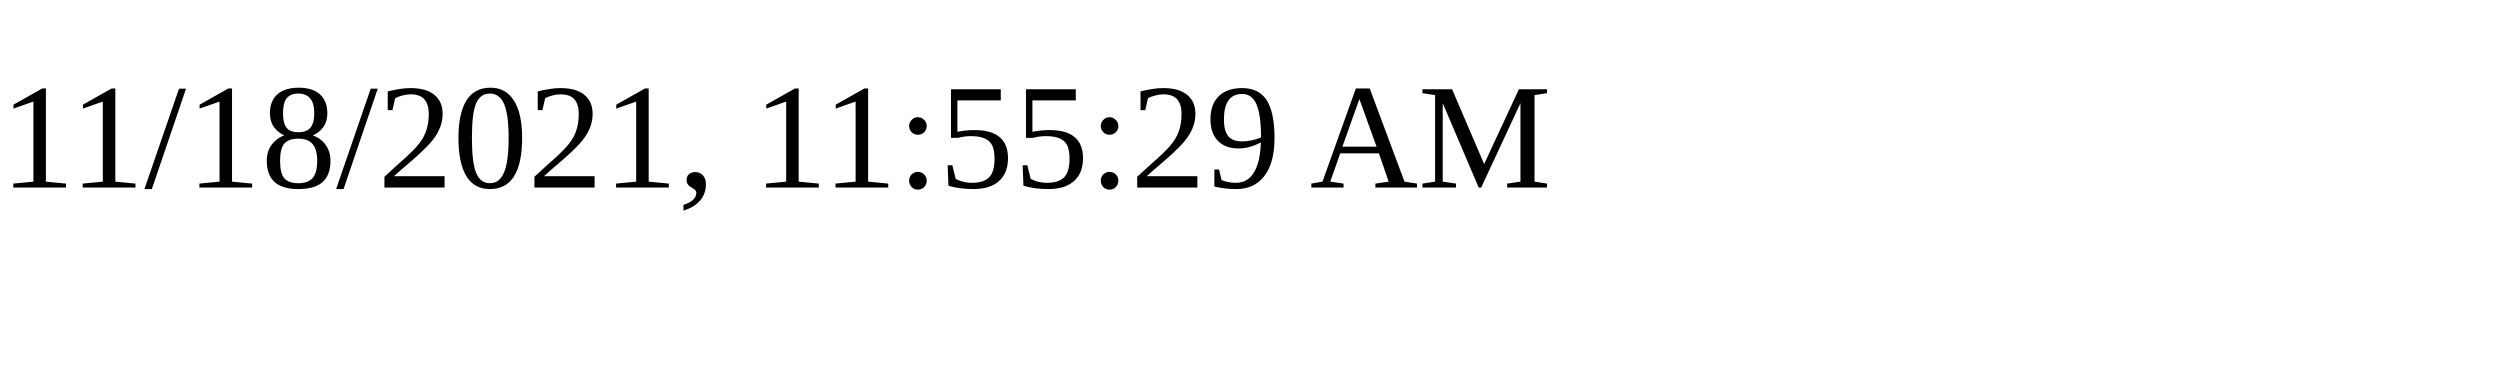
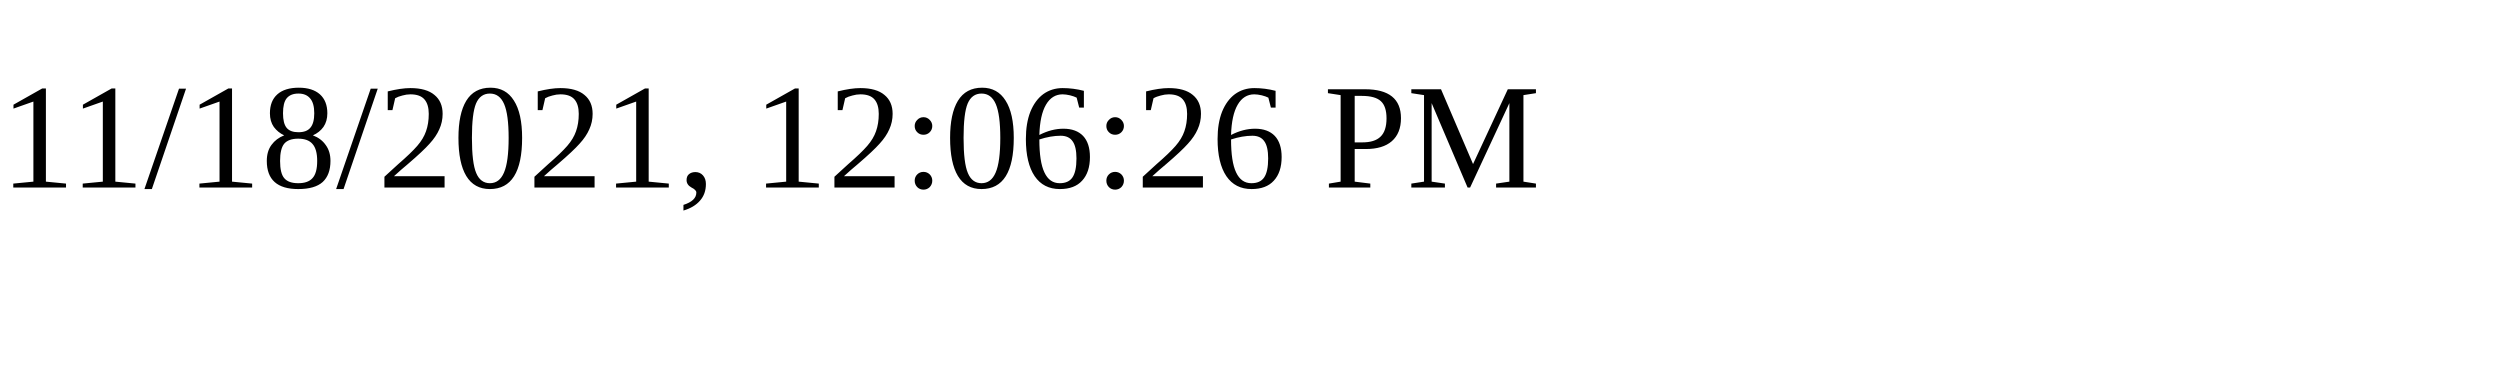
<svg xmlns="http://www.w3.org/2000/svg" height="30" width="200">
-   <text x="0" y="15">11/18/2021, 11:55:29 AM</text>
+   <text x="0" y="15">11/18/2021, 12:06:26 PM</text>
</svg>
